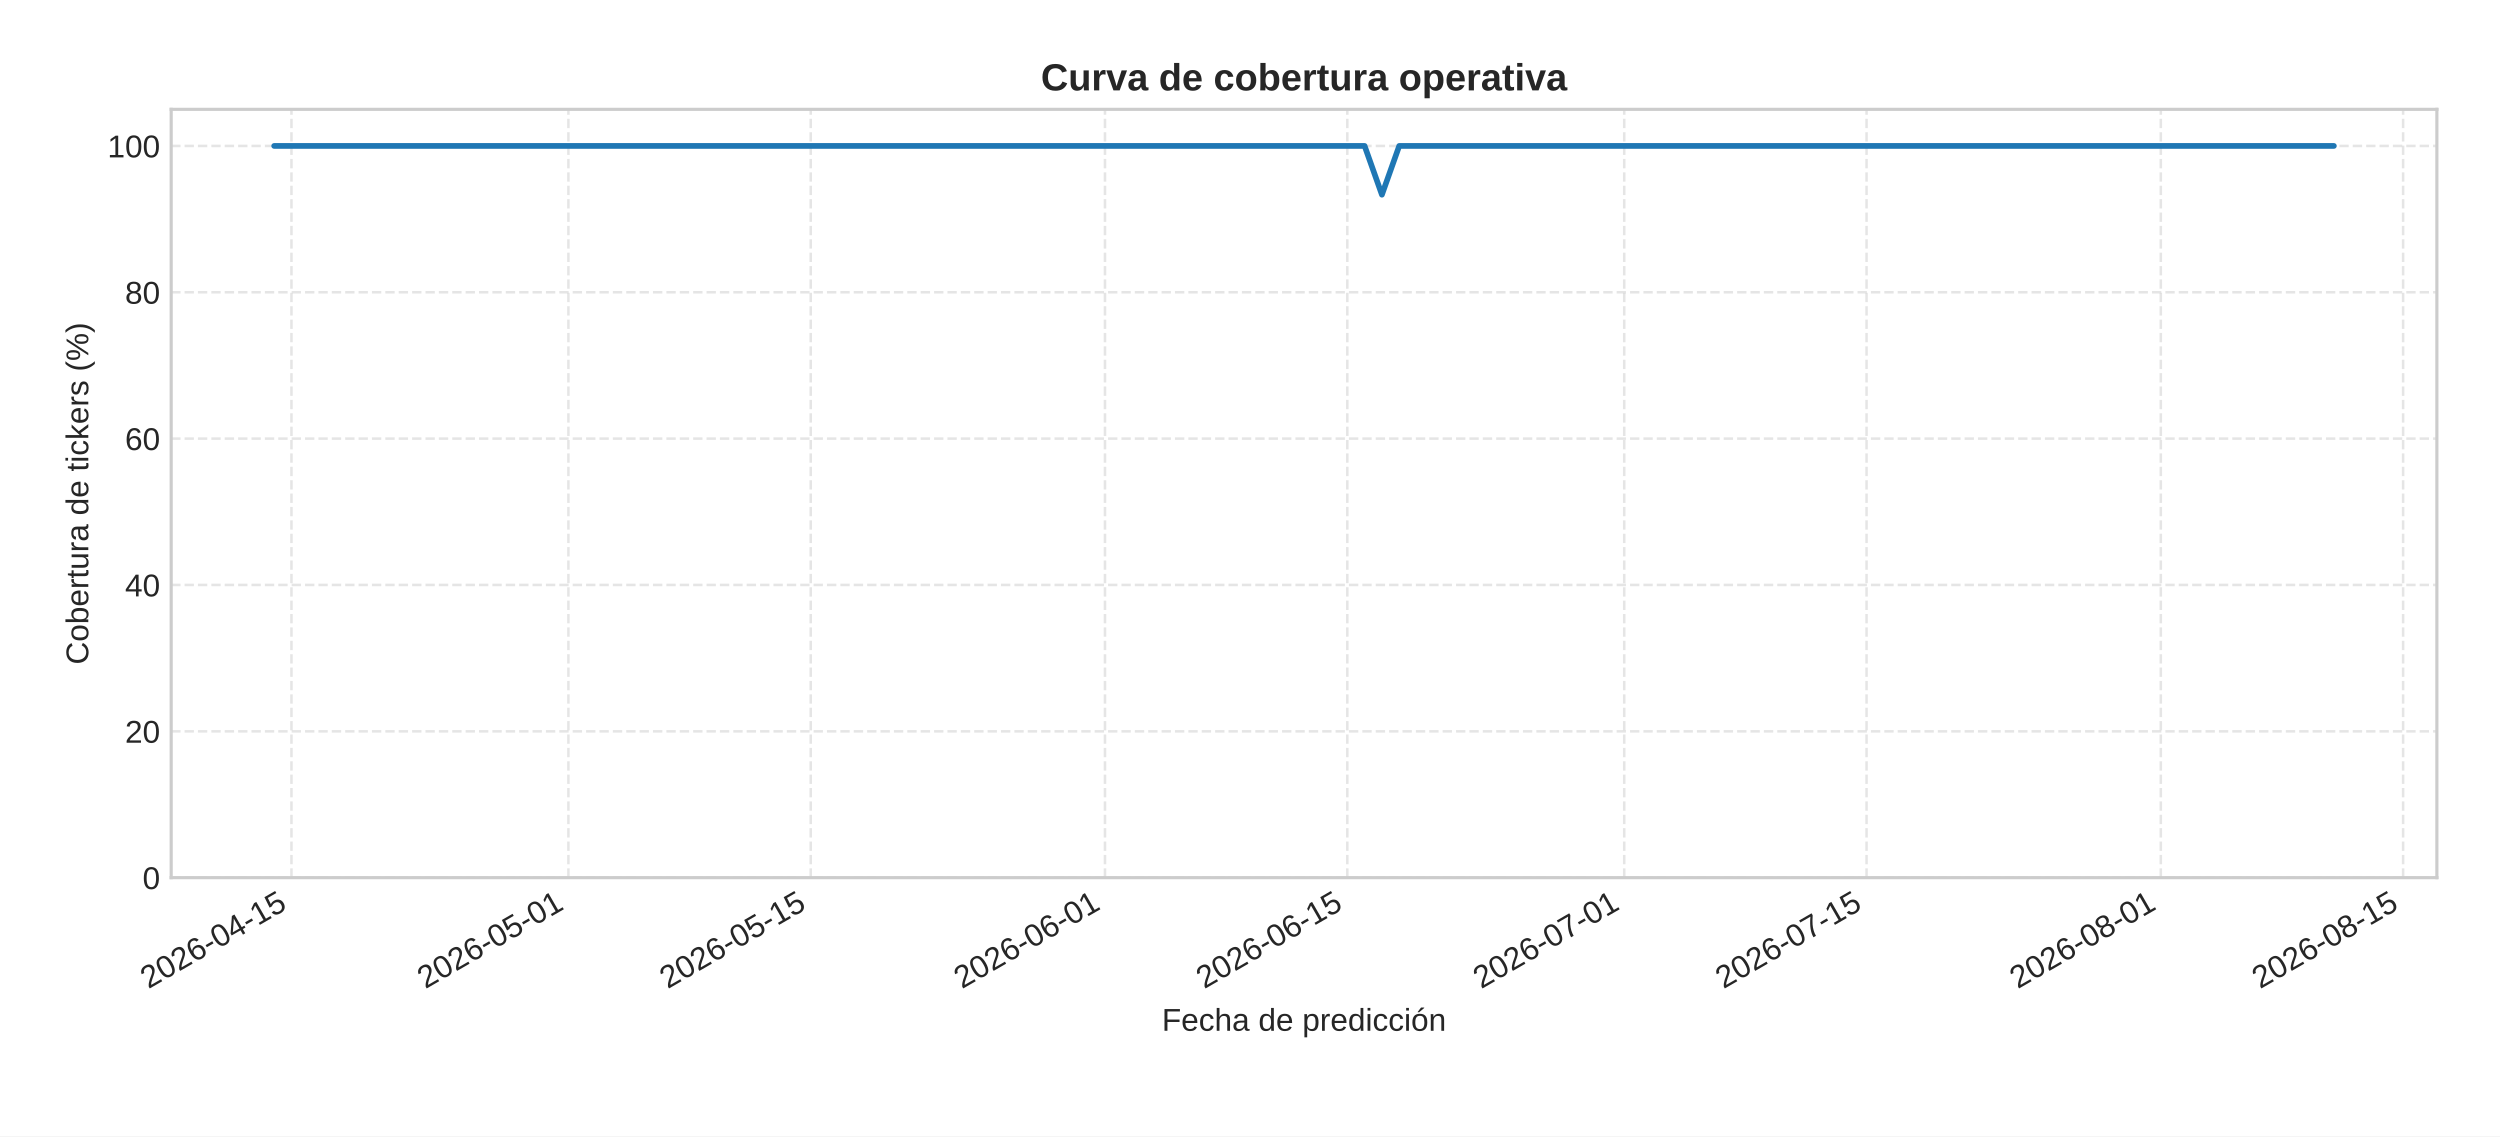
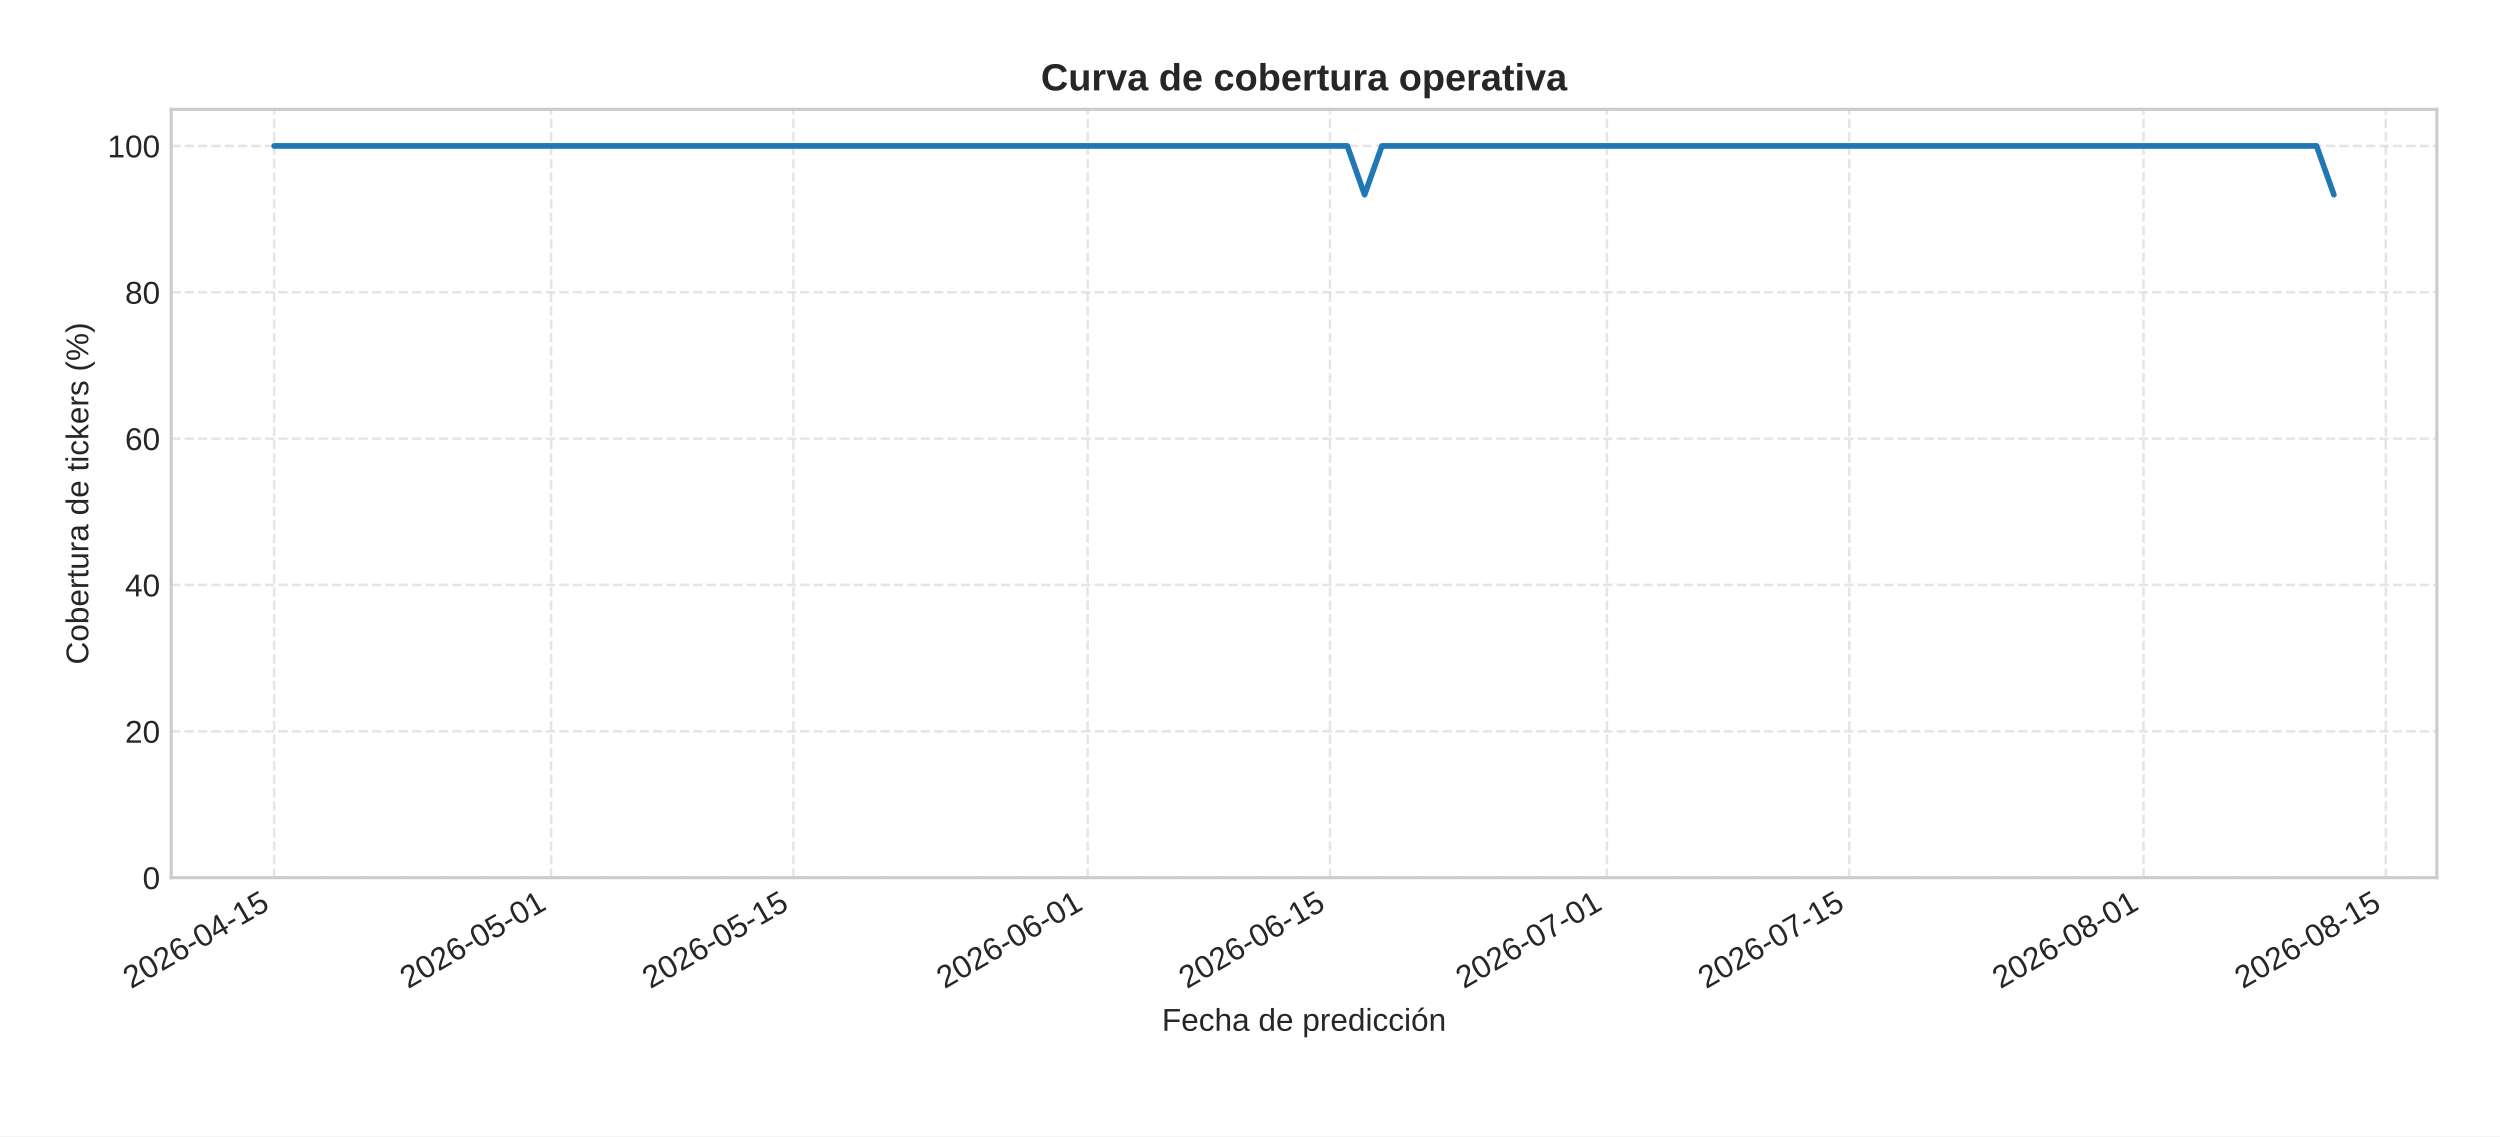
<svg xmlns="http://www.w3.org/2000/svg" xmlns:xlink="http://www.w3.org/1999/xlink" width="792pt" height="360pt" viewBox="0 0 792 360" version="1.1">
  <defs>
    <style type="text/css">*{stroke-linejoin: round; stroke-linecap: butt}</style>
  </defs>
  <g id="figure_1">
    <g id="patch_1">
      <path d="M 0 360  L 792 360  L 792 0  L 0 0  z " style="fill: #ffffff" />
    </g>
    <g id="axes_1">
      <g id="patch_2">
        <path d="M 54.23 278.04  L 772 278.04  L 772 34.64  L 54.23 34.64  z " style="fill: #ffffff" />
      </g>
      <g id="matplotlib.axis_1">
        <g id="xtick_1">
          <g id="line2d_1">
-             <path d="M 92.339 278.04  L 92.339 34.64  " clip-path="url(#pcf3406e3c1)" style="fill: none; stroke-dasharray: 2.96,1.28; stroke-dashoffset: 0; stroke: #cccccc; stroke-opacity: 0.5; stroke-width: 0.8" />
+             <path d="M 86.856 278.04  L 86.856 34.64  " clip-path="url(#pcdfa2f3cd9)" style="fill: none; stroke-dasharray: 2.96,1.28; stroke-dashoffset: 0; stroke: #cccccc; stroke-opacity: 0.5; stroke-width: 0.8" />
          </g>
          <g id="line2d_2" />
          <g id="text_1">
-             <g style="fill: #262626" transform="translate(47.00726 313.3894) rotate(-30) scale(0.1 -0.1)">
+             <g style="fill: #262626" transform="translate(41.52392 313.3894) rotate(-30) scale(0.1 -0.1)">
              <defs>
                <path id="LiberationSans-32" d="M 322 0  L 322 397  Q 481 763 711 1042  Q 941 1322 1194 1548  Q 1447 1775 1695 1969  Q 1944 2163 2144 2356  Q 2344 2550 2467 2762  Q 2591 2975 2591 3244  Q 2591 3606 2378 3806  Q 2166 4006 1788 4006  Q 1428 4006 1195 3811  Q 963 3616 922 3263  L 347 3316  Q 409 3844 795 4156  Q 1181 4469 1788 4469  Q 2453 4469 2811 4155  Q 3169 3841 3169 3263  Q 3169 3006 3051 2753  Q 2934 2500 2703 2247  Q 2472 1994 1819 1463  Q 1459 1169 1246 933  Q 1034 697 941 478  L 3238 478  L 3238 0  L 322 0  z " transform="scale(0.015625)" />
                <path id="LiberationSans-30" d="M 3309 2203  Q 3309 1100 2920 518  Q 2531 -63 1772 -63  Q 1013 -63 631 515  Q 250 1094 250 2203  Q 250 3338 620 3903  Q 991 4469 1791 4469  Q 2569 4469 2939 3897  Q 3309 3325 3309 2203  z M 2738 2203  Q 2738 3156 2517 3584  Q 2297 4013 1791 4013  Q 1272 4013 1045 3591  Q 819 3169 819 2203  Q 819 1266 1048 831  Q 1278 397 1778 397  Q 2275 397 2506 840  Q 2738 1284 2738 2203  z " transform="scale(0.015625)" />
                <path id="LiberationSans-36" d="M 3278 1441  Q 3278 744 2900 340  Q 2522 -63 1856 -63  Q 1113 -63 719 490  Q 325 1044 325 2100  Q 325 3244 734 3856  Q 1144 4469 1900 4469  Q 2897 4469 3156 3572  L 2619 3475  Q 2453 4013 1894 4013  Q 1413 4013 1148 3564  Q 884 3116 884 2266  Q 1038 2550 1316 2698  Q 1594 2847 1953 2847  Q 2563 2847 2920 2465  Q 3278 2084 3278 1441  z M 2706 1416  Q 2706 1894 2472 2153  Q 2238 2413 1819 2413  Q 1425 2413 1183 2183  Q 941 1953 941 1550  Q 941 1041 1192 716  Q 1444 391 1838 391  Q 2244 391 2475 664  Q 2706 938 2706 1416  z " transform="scale(0.015625)" />
                <path id="LiberationSans-2d" d="M 284 1450  L 284 1950  L 1847 1950  L 1847 1450  L 284 1450  z " transform="scale(0.015625)" />
                <path id="LiberationSans-34" d="M 2753 997  L 2753 0  L 2222 0  L 2222 997  L 147 997  L 147 1434  L 2163 4403  L 2753 4403  L 2753 1441  L 3372 1441  L 3372 997  L 2753 997  z M 2222 3769  Q 2216 3750 2134 3603  Q 2053 3456 2013 3397  L 884 1734  L 716 1503  L 666 1441  L 2222 1441  L 2222 3769  z " transform="scale(0.015625)" />
                <path id="LiberationSans-31" d="M 488 0  L 488 478  L 1609 478  L 1609 3866  L 616 3156  L 616 3688  L 1656 4403  L 2175 4403  L 2175 478  L 3247 478  L 3247 0  L 488 0  z " transform="scale(0.015625)" />
                <path id="LiberationSans-35" d="M 3291 1434  Q 3291 738 2877 337  Q 2463 -63 1728 -63  Q 1113 -63 734 206  Q 356 475 256 984  L 825 1050  Q 1003 397 1741 397  Q 2194 397 2450 670  Q 2706 944 2706 1422  Q 2706 1838 2448 2094  Q 2191 2350 1753 2350  Q 1525 2350 1328 2278  Q 1131 2206 934 2034  L 384 2034  L 531 4403  L 3034 4403  L 3034 3925  L 1044 3925  L 959 2528  Q 1325 2809 1869 2809  Q 2519 2809 2905 2428  Q 3291 2047 3291 1434  z " transform="scale(0.015625)" />
              </defs>
              <use xlink:href="#LiberationSans-32" />
              <use xlink:href="#LiberationSans-30" x="55.615" />
              <use xlink:href="#LiberationSans-32" x="111.23" />
              <use xlink:href="#LiberationSans-36" x="166.846" />
              <use xlink:href="#LiberationSans-2d" x="222.461" />
              <use xlink:href="#LiberationSans-30" x="255.762" />
              <use xlink:href="#LiberationSans-34" x="311.377" />
              <use xlink:href="#LiberationSans-2d" x="366.992" />
              <use xlink:href="#LiberationSans-31" x="400.293" />
              <use xlink:href="#LiberationSans-35" x="455.908" />
            </g>
          </g>
        </g>
        <g id="xtick_2">
          <g id="line2d_3">
-             <path d="M 180.073 278.04  L 180.073 34.64  " clip-path="url(#pcf3406e3c1)" style="fill: none; stroke-dasharray: 2.96,1.28; stroke-dashoffset: 0; stroke: #cccccc; stroke-opacity: 0.5; stroke-width: 0.8" />
+             <path d="M 174.589 278.04  L 174.589 34.64  " clip-path="url(#pcdfa2f3cd9)" style="fill: none; stroke-dasharray: 2.96,1.28; stroke-dashoffset: 0; stroke: #cccccc; stroke-opacity: 0.5; stroke-width: 0.8" />
          </g>
          <g id="line2d_4" />
          <g id="text_2">
-             <g style="fill: #262626" transform="translate(134.7408 313.3894) rotate(-30) scale(0.1 -0.1)">
+             <g style="fill: #262626" transform="translate(129.2575 313.3894) rotate(-30) scale(0.1 -0.1)">
              <use xlink:href="#LiberationSans-32" />
              <use xlink:href="#LiberationSans-30" x="55.615" />
              <use xlink:href="#LiberationSans-32" x="111.23" />
              <use xlink:href="#LiberationSans-36" x="166.846" />
              <use xlink:href="#LiberationSans-2d" x="222.461" />
              <use xlink:href="#LiberationSans-30" x="255.762" />
              <use xlink:href="#LiberationSans-35" x="311.377" />
              <use xlink:href="#LiberationSans-2d" x="366.992" />
              <use xlink:href="#LiberationSans-30" x="400.293" />
              <use xlink:href="#LiberationSans-31" x="455.908" />
            </g>
          </g>
        </g>
        <g id="xtick_3">
          <g id="line2d_5">
-             <path d="M 256.84 278.04  L 256.84 34.64  " clip-path="url(#pcf3406e3c1)" style="fill: none; stroke-dasharray: 2.96,1.28; stroke-dashoffset: 0; stroke: #cccccc; stroke-opacity: 0.5; stroke-width: 0.8" />
+             <path d="M 251.356 278.04  L 251.356 34.64  " clip-path="url(#pcdfa2f3cd9)" style="fill: none; stroke-dasharray: 2.96,1.28; stroke-dashoffset: 0; stroke: #cccccc; stroke-opacity: 0.5; stroke-width: 0.8" />
          </g>
          <g id="line2d_6" />
          <g id="text_3">
-             <g style="fill: #262626" transform="translate(211.5076 313.3894) rotate(-30) scale(0.1 -0.1)">
+             <g style="fill: #262626" transform="translate(206.0243 313.3894) rotate(-30) scale(0.1 -0.1)">
              <use xlink:href="#LiberationSans-32" />
              <use xlink:href="#LiberationSans-30" x="55.615" />
              <use xlink:href="#LiberationSans-32" x="111.23" />
              <use xlink:href="#LiberationSans-36" x="166.846" />
              <use xlink:href="#LiberationSans-2d" x="222.461" />
              <use xlink:href="#LiberationSans-30" x="255.762" />
              <use xlink:href="#LiberationSans-35" x="311.377" />
              <use xlink:href="#LiberationSans-2d" x="366.992" />
              <use xlink:href="#LiberationSans-31" x="400.293" />
              <use xlink:href="#LiberationSans-35" x="455.908" />
            </g>
          </g>
        </g>
        <g id="xtick_4">
          <g id="line2d_7">
-             <path d="M 350.057 278.04  L 350.057 34.64  " clip-path="url(#pcf3406e3c1)" style="fill: none; stroke-dasharray: 2.96,1.28; stroke-dashoffset: 0; stroke: #cccccc; stroke-opacity: 0.5; stroke-width: 0.8" />
+             <path d="M 344.573 278.04  L 344.573 34.64  " clip-path="url(#pcdfa2f3cd9)" style="fill: none; stroke-dasharray: 2.96,1.28; stroke-dashoffset: 0; stroke: #cccccc; stroke-opacity: 0.5; stroke-width: 0.8" />
          </g>
          <g id="line2d_8" />
          <g id="text_4">
-             <g style="fill: #262626" transform="translate(304.7245 313.3894) rotate(-30) scale(0.1 -0.1)">
+             <g style="fill: #262626" transform="translate(299.2412 313.3894) rotate(-30) scale(0.1 -0.1)">
              <use xlink:href="#LiberationSans-32" />
              <use xlink:href="#LiberationSans-30" x="55.615" />
              <use xlink:href="#LiberationSans-32" x="111.23" />
              <use xlink:href="#LiberationSans-36" x="166.846" />
              <use xlink:href="#LiberationSans-2d" x="222.461" />
              <use xlink:href="#LiberationSans-30" x="255.762" />
              <use xlink:href="#LiberationSans-36" x="311.377" />
              <use xlink:href="#LiberationSans-2d" x="366.992" />
              <use xlink:href="#LiberationSans-30" x="400.293" />
              <use xlink:href="#LiberationSans-31" x="455.908" />
            </g>
          </g>
        </g>
        <g id="xtick_5">
          <g id="line2d_9">
-             <path d="M 426.823 278.04  L 426.823 34.64  " clip-path="url(#pcf3406e3c1)" style="fill: none; stroke-dasharray: 2.96,1.28; stroke-dashoffset: 0; stroke: #cccccc; stroke-opacity: 0.5; stroke-width: 0.8" />
+             <path d="M 421.34 278.04  L 421.34 34.64  " clip-path="url(#pcdfa2f3cd9)" style="fill: none; stroke-dasharray: 2.96,1.28; stroke-dashoffset: 0; stroke: #cccccc; stroke-opacity: 0.5; stroke-width: 0.8" />
          </g>
          <g id="line2d_10" />
          <g id="text_5">
-             <g style="fill: #262626" transform="translate(381.4914 313.3894) rotate(-30) scale(0.1 -0.1)">
+             <g style="fill: #262626" transform="translate(376.008 313.3894) rotate(-30) scale(0.1 -0.1)">
              <use xlink:href="#LiberationSans-32" />
              <use xlink:href="#LiberationSans-30" x="55.615" />
              <use xlink:href="#LiberationSans-32" x="111.23" />
              <use xlink:href="#LiberationSans-36" x="166.846" />
              <use xlink:href="#LiberationSans-2d" x="222.461" />
              <use xlink:href="#LiberationSans-30" x="255.762" />
              <use xlink:href="#LiberationSans-36" x="311.377" />
              <use xlink:href="#LiberationSans-2d" x="366.992" />
              <use xlink:href="#LiberationSans-31" x="400.293" />
              <use xlink:href="#LiberationSans-35" x="455.908" />
            </g>
          </g>
        </g>
        <g id="xtick_6">
          <g id="line2d_11">
-             <path d="M 514.557 278.04  L 514.557 34.64  " clip-path="url(#pcf3406e3c1)" style="fill: none; stroke-dasharray: 2.96,1.28; stroke-dashoffset: 0; stroke: #cccccc; stroke-opacity: 0.5; stroke-width: 0.8" />
+             <path d="M 509.074 278.04  L 509.074 34.64  " clip-path="url(#pcdfa2f3cd9)" style="fill: none; stroke-dasharray: 2.96,1.28; stroke-dashoffset: 0; stroke: #cccccc; stroke-opacity: 0.5; stroke-width: 0.8" />
          </g>
          <g id="line2d_12" />
          <g id="text_6">
-             <g style="fill: #262626" transform="translate(469.2249 313.3894) rotate(-30) scale(0.1 -0.1)">
+             <g style="fill: #262626" transform="translate(463.7416 313.3894) rotate(-30) scale(0.1 -0.1)">
              <defs>
                <path id="LiberationSans-37" d="M 3238 3947  Q 2563 2916 2284 2331  Q 2006 1747 1867 1178  Q 1728 609 1728 0  L 1141 0  Q 1141 844 1498 1776  Q 1856 2709 2694 3925  L 328 3925  L 328 4403  L 3238 4403  L 3238 3947  z " transform="scale(0.015625)" />
              </defs>
              <use xlink:href="#LiberationSans-32" />
              <use xlink:href="#LiberationSans-30" x="55.615" />
              <use xlink:href="#LiberationSans-32" x="111.23" />
              <use xlink:href="#LiberationSans-36" x="166.846" />
              <use xlink:href="#LiberationSans-2d" x="222.461" />
              <use xlink:href="#LiberationSans-30" x="255.762" />
              <use xlink:href="#LiberationSans-37" x="311.377" />
              <use xlink:href="#LiberationSans-2d" x="366.992" />
              <use xlink:href="#LiberationSans-30" x="400.293" />
              <use xlink:href="#LiberationSans-31" x="455.908" />
            </g>
          </g>
        </g>
        <g id="xtick_7">
          <g id="line2d_13">
-             <path d="M 591.324 278.04  L 591.324 34.64  " clip-path="url(#pcf3406e3c1)" style="fill: none; stroke-dasharray: 2.96,1.28; stroke-dashoffset: 0; stroke: #cccccc; stroke-opacity: 0.5; stroke-width: 0.8" />
+             <path d="M 585.84 278.04  L 585.84 34.64  " clip-path="url(#pcdfa2f3cd9)" style="fill: none; stroke-dasharray: 2.96,1.28; stroke-dashoffset: 0; stroke: #cccccc; stroke-opacity: 0.5; stroke-width: 0.8" />
          </g>
          <g id="line2d_14" />
          <g id="text_7">
-             <g style="fill: #262626" transform="translate(545.9918 313.3894) rotate(-30) scale(0.1 -0.1)">
+             <g style="fill: #262626" transform="translate(540.5084 313.3894) rotate(-30) scale(0.1 -0.1)">
              <use xlink:href="#LiberationSans-32" />
              <use xlink:href="#LiberationSans-30" x="55.615" />
              <use xlink:href="#LiberationSans-32" x="111.23" />
              <use xlink:href="#LiberationSans-36" x="166.846" />
              <use xlink:href="#LiberationSans-2d" x="222.461" />
              <use xlink:href="#LiberationSans-30" x="255.762" />
              <use xlink:href="#LiberationSans-37" x="311.377" />
              <use xlink:href="#LiberationSans-2d" x="366.992" />
              <use xlink:href="#LiberationSans-31" x="400.293" />
              <use xlink:href="#LiberationSans-35" x="455.908" />
            </g>
          </g>
        </g>
        <g id="xtick_8">
          <g id="line2d_15">
-             <path d="M 684.541 278.04  L 684.541 34.64  " clip-path="url(#pcf3406e3c1)" style="fill: none; stroke-dasharray: 2.96,1.28; stroke-dashoffset: 0; stroke: #cccccc; stroke-opacity: 0.5; stroke-width: 0.8" />
+             <path d="M 679.057 278.04  L 679.057 34.64  " clip-path="url(#pcdfa2f3cd9)" style="fill: none; stroke-dasharray: 2.96,1.28; stroke-dashoffset: 0; stroke: #cccccc; stroke-opacity: 0.5; stroke-width: 0.8" />
          </g>
          <g id="line2d_16" />
          <g id="text_8">
-             <g style="fill: #262626" transform="translate(639.2086 313.3894) rotate(-30) scale(0.1 -0.1)">
+             <g style="fill: #262626" transform="translate(633.7253 313.3894) rotate(-30) scale(0.1 -0.1)">
              <defs>
                <path id="LiberationSans-38" d="M 3281 1228  Q 3281 619 2893 278  Q 2506 -63 1781 -63  Q 1075 -63 676 271  Q 278 606 278 1222  Q 278 1653 525 1947  Q 772 2241 1156 2303  L 1156 2316  Q 797 2400 589 2681  Q 381 2963 381 3341  Q 381 3844 757 4156  Q 1134 4469 1769 4469  Q 2419 4469 2795 4162  Q 3172 3856 3172 3334  Q 3172 2956 2962 2675  Q 2753 2394 2391 2322  L 2391 2309  Q 2813 2241 3047 1952  Q 3281 1663 3281 1228  z M 2588 3303  Q 2588 4050 1769 4050  Q 1372 4050 1164 3862  Q 956 3675 956 3303  Q 956 2925 1170 2726  Q 1384 2528 1775 2528  Q 2172 2528 2380 2711  Q 2588 2894 2588 3303  z M 2697 1281  Q 2697 1691 2453 1898  Q 2209 2106 1769 2106  Q 1341 2106 1100 1882  Q 859 1659 859 1269  Q 859 359 1788 359  Q 2247 359 2472 579  Q 2697 800 2697 1281  z " transform="scale(0.015625)" />
              </defs>
              <use xlink:href="#LiberationSans-32" />
              <use xlink:href="#LiberationSans-30" x="55.615" />
              <use xlink:href="#LiberationSans-32" x="111.23" />
              <use xlink:href="#LiberationSans-36" x="166.846" />
              <use xlink:href="#LiberationSans-2d" x="222.461" />
              <use xlink:href="#LiberationSans-30" x="255.762" />
              <use xlink:href="#LiberationSans-38" x="311.377" />
              <use xlink:href="#LiberationSans-2d" x="366.992" />
              <use xlink:href="#LiberationSans-30" x="400.293" />
              <use xlink:href="#LiberationSans-31" x="455.908" />
            </g>
          </g>
        </g>
        <g id="xtick_9">
          <g id="line2d_17">
-             <path d="M 761.307 278.04  L 761.307 34.64  " clip-path="url(#pcf3406e3c1)" style="fill: none; stroke-dasharray: 2.96,1.28; stroke-dashoffset: 0; stroke: #cccccc; stroke-opacity: 0.5; stroke-width: 0.8" />
+             <path d="M 755.824 278.04  L 755.824 34.64  " clip-path="url(#pcdfa2f3cd9)" style="fill: none; stroke-dasharray: 2.96,1.28; stroke-dashoffset: 0; stroke: #cccccc; stroke-opacity: 0.5; stroke-width: 0.8" />
          </g>
          <g id="line2d_18" />
          <g id="text_9">
-             <g style="fill: #262626" transform="translate(715.9755 313.3894) rotate(-30) scale(0.1 -0.1)">
+             <g style="fill: #262626" transform="translate(710.4921 313.3894) rotate(-30) scale(0.1 -0.1)">
              <use xlink:href="#LiberationSans-32" />
              <use xlink:href="#LiberationSans-30" x="55.615" />
              <use xlink:href="#LiberationSans-32" x="111.23" />
              <use xlink:href="#LiberationSans-36" x="166.846" />
              <use xlink:href="#LiberationSans-2d" x="222.461" />
              <use xlink:href="#LiberationSans-30" x="255.762" />
              <use xlink:href="#LiberationSans-38" x="311.377" />
              <use xlink:href="#LiberationSans-2d" x="366.992" />
              <use xlink:href="#LiberationSans-31" x="400.293" />
              <use xlink:href="#LiberationSans-35" x="455.908" />
            </g>
          </g>
        </g>
        <g id="text_10">
          <g style="fill: #262626" transform="translate(368.0916 326.5505) scale(0.1 -0.1)">
            <defs>
              <path id="LiberationSans-46" d="M 1122 3916  L 1122 2278  L 3578 2278  L 3578 1784  L 1122 1784  L 1122 0  L 525 0  L 525 4403  L 3653 4403  L 3653 3916  L 1122 3916  z " transform="scale(0.015625)" />
              <path id="LiberationSans-65" d="M 863 1572  Q 863 991 1103 675  Q 1344 359 1806 359  Q 2172 359 2392 506  Q 2613 653 2691 878  L 3184 738  Q 2881 -63 1806 -63  Q 1056 -63 664 384  Q 272 831 272 1713  Q 272 2550 664 2997  Q 1056 3444 1784 3444  Q 3275 3444 3275 1647  L 3275 1572  L 863 1572  z M 2694 2003  Q 2647 2538 2422 2783  Q 2197 3028 1775 3028  Q 1366 3028 1127 2754  Q 888 2481 869 2003  L 2694 2003  z " transform="scale(0.015625)" />
              <path id="LiberationSans-63" d="M 859 1706  Q 859 1031 1071 706  Q 1284 381 1713 381  Q 2013 381 2214 543  Q 2416 706 2463 1044  L 3031 1006  Q 2966 519 2616 228  Q 2266 -63 1728 -63  Q 1019 -63 645 385  Q 272 834 272 1694  Q 272 2547 647 2995  Q 1022 3444 1722 3444  Q 2241 3444 2583 3175  Q 2925 2906 3013 2434  L 2434 2391  Q 2391 2672 2212 2837  Q 2034 3003 1706 3003  Q 1259 3003 1059 2706  Q 859 2409 859 1706  z " transform="scale(0.015625)" />
              <path id="LiberationSans-68" d="M 991 2803  Q 1172 3134 1426 3289  Q 1681 3444 2072 3444  Q 2622 3444 2883 3170  Q 3144 2897 3144 2253  L 3144 0  L 2578 0  L 2578 2144  Q 2578 2500 2512 2673  Q 2447 2847 2297 2928  Q 2147 3009 1881 3009  Q 1484 3009 1245 2734  Q 1006 2459 1006 1994  L 1006 0  L 444 0  L 444 4638  L 1006 4638  L 1006 3431  Q 1006 3241 995 3037  Q 984 2834 981 2803  L 991 2803  z " transform="scale(0.015625)" />
              <path id="LiberationSans-61" d="M 1294 -63  Q 784 -63 528 206  Q 272 475 272 944  Q 272 1469 617 1750  Q 963 2031 1731 2050  L 2491 2063  L 2491 2247  Q 2491 2659 2316 2837  Q 2141 3016 1766 3016  Q 1388 3016 1216 2887  Q 1044 2759 1009 2478  L 422 2531  Q 566 3444 1778 3444  Q 2416 3444 2737 3151  Q 3059 2859 3059 2306  L 3059 850  Q 3059 600 3125 473  Q 3191 347 3375 347  Q 3456 347 3559 369  L 3559 19  Q 3347 -31 3125 -31  Q 2813 -31 2670 133  Q 2528 297 2509 647  L 2491 647  Q 2275 259 1989 98  Q 1703 -63 1294 -63  z M 1422 359  Q 1731 359 1972 500  Q 2213 641 2352 886  Q 2491 1131 2491 1391  L 2491 1669  L 1875 1656  Q 1478 1650 1273 1575  Q 1069 1500 959 1344  Q 850 1188 850 934  Q 850 659 998 509  Q 1147 359 1422 359  z " transform="scale(0.015625)" />
              <path id="LiberationSans-20" transform="scale(0.015625)" />
              <path id="LiberationSans-64" d="M 2566 544  Q 2409 219 2151 78  Q 1894 -63 1513 -63  Q 872 -63 570 368  Q 269 800 269 1675  Q 269 3444 1513 3444  Q 1897 3444 2153 3303  Q 2409 3163 2566 2856  L 2572 2856  L 2566 3234  L 2566 4638  L 3128 4638  L 3128 697  Q 3128 169 3147 0  L 2609 0  Q 2600 50 2589 231  Q 2578 413 2578 544  L 2566 544  z M 859 1694  Q 859 984 1046 678  Q 1234 372 1656 372  Q 2134 372 2350 703  Q 2566 1034 2566 1731  Q 2566 2403 2350 2715  Q 2134 3028 1663 3028  Q 1238 3028 1048 2714  Q 859 2400 859 1694  z " transform="scale(0.015625)" />
              <path id="LiberationSans-70" d="M 3291 1706  Q 3291 -63 2047 -63  Q 1266 -63 997 525  L 981 525  Q 994 500 994 -6  L 994 -1328  L 431 -1328  L 431 2691  Q 431 3213 413 3381  L 956 3381  Q 959 3369 965 3292  Q 972 3216 980 3056  Q 988 2897 988 2838  L 1000 2838  Q 1150 3150 1397 3295  Q 1644 3441 2047 3441  Q 2672 3441 2981 3022  Q 3291 2603 3291 1706  z M 2700 1694  Q 2700 2400 2509 2703  Q 2319 3006 1903 3006  Q 1569 3006 1380 2865  Q 1191 2725 1092 2426  Q 994 2128 994 1650  Q 994 984 1206 668  Q 1419 353 1897 353  Q 2316 353 2508 661  Q 2700 969 2700 1694  z " transform="scale(0.015625)" />
              <path id="LiberationSans-72" d="M 444 0  L 444 2594  Q 444 2950 425 3381  L 956 3381  Q 981 2806 981 2691  L 994 2691  Q 1128 3125 1303 3284  Q 1478 3444 1797 3444  Q 1909 3444 2025 3413  L 2025 2897  Q 1913 2928 1725 2928  Q 1375 2928 1190 2626  Q 1006 2325 1006 1763  L 1006 0  L 444 0  z " transform="scale(0.015625)" />
              <path id="LiberationSans-69" d="M 428 4100  L 428 4638  L 991 4638  L 991 4100  L 428 4100  z M 428 0  L 428 3381  L 991 3381  L 991 0  L 428 0  z " transform="scale(0.015625)" />
              <path id="LiberationSans-f3" d="M 3291 1694  Q 3291 806 2900 371  Q 2509 -63 1766 -63  Q 1025 -63 647 389  Q 269 841 269 1694  Q 269 3444 1784 3444  Q 2559 3444 2925 3017  Q 3291 2591 3291 1694  z M 2700 1694  Q 2700 2394 2492 2711  Q 2284 3028 1794 3028  Q 1300 3028 1079 2704  Q 859 2381 859 1694  Q 859 1025 1076 689  Q 1294 353 1759 353  Q 2266 353 2483 678  Q 2700 1003 2700 1694  z M 1345 3753  L 1345 3816  L 2023 4713  L 2670 4713  L 2670 4622  L 1639 3753  L 1345 3753  z " transform="scale(0.015625)" />
              <path id="LiberationSans-6e" d="M 2578 0  L 2578 2144  Q 2578 2478 2512 2662  Q 2447 2847 2303 2928  Q 2159 3009 1881 3009  Q 1475 3009 1240 2731  Q 1006 2453 1006 1959  L 1006 0  L 444 0  L 444 2659  Q 444 3250 425 3381  L 956 3381  Q 959 3366 962 3297  Q 966 3228 970 3139  Q 975 3050 981 2803  L 991 2803  Q 1184 3153 1439 3298  Q 1694 3444 2072 3444  Q 2628 3444 2886 3167  Q 3144 2891 3144 2253  L 3144 0  L 2578 0  z " transform="scale(0.015625)" />
            </defs>
            <use xlink:href="#LiberationSans-46" />
            <use xlink:href="#LiberationSans-65" x="61.084" />
            <use xlink:href="#LiberationSans-63" x="116.699" />
            <use xlink:href="#LiberationSans-68" x="166.699" />
            <use xlink:href="#LiberationSans-61" x="222.314" />
            <use xlink:href="#LiberationSans-20" x="277.93" />
            <use xlink:href="#LiberationSans-64" x="305.713" />
            <use xlink:href="#LiberationSans-65" x="361.328" />
            <use xlink:href="#LiberationSans-20" x="416.943" />
            <use xlink:href="#LiberationSans-70" x="444.727" />
            <use xlink:href="#LiberationSans-72" x="500.342" />
            <use xlink:href="#LiberationSans-65" x="533.643" />
            <use xlink:href="#LiberationSans-64" x="589.258" />
            <use xlink:href="#LiberationSans-69" x="644.873" />
            <use xlink:href="#LiberationSans-63" x="667.09" />
            <use xlink:href="#LiberationSans-63" x="717.09" />
            <use xlink:href="#LiberationSans-69" x="767.09" />
            <use xlink:href="#LiberationSans-f3" x="789.307" />
            <use xlink:href="#LiberationSans-6e" x="844.922" />
          </g>
        </g>
      </g>
      <g id="matplotlib.axis_2">
        <g id="ytick_1">
          <g id="line2d_19">
-             <path d="M 54.23 278.04  L 772 278.04  " clip-path="url(#pcf3406e3c1)" style="fill: none; stroke-dasharray: 2.96,1.28; stroke-dashoffset: 0; stroke: #cccccc; stroke-opacity: 0.5; stroke-width: 0.8" />
+             <path d="M 54.23 278.04  L 772 278.04  " clip-path="url(#pcdfa2f3cd9)" style="fill: none; stroke-dasharray: 2.96,1.28; stroke-dashoffset: 0; stroke: #cccccc; stroke-opacity: 0.5; stroke-width: 0.8" />
          </g>
          <g id="line2d_20" />
          <g id="text_11">
            <g style="fill: #262626" transform="translate(45.16906 281.6634) scale(0.1 -0.1)">
              <use xlink:href="#LiberationSans-30" />
            </g>
          </g>
        </g>
        <g id="ytick_2">
          <g id="line2d_21">
-             <path d="M 54.23 231.678  L 772 231.678  " clip-path="url(#pcf3406e3c1)" style="fill: none; stroke-dasharray: 2.96,1.28; stroke-dashoffset: 0; stroke: #cccccc; stroke-opacity: 0.5; stroke-width: 0.8" />
+             <path d="M 54.23 231.678  L 772 231.678  " clip-path="url(#pcdfa2f3cd9)" style="fill: none; stroke-dasharray: 2.96,1.28; stroke-dashoffset: 0; stroke: #cccccc; stroke-opacity: 0.5; stroke-width: 0.8" />
          </g>
          <g id="line2d_22" />
          <g id="text_12">
            <g style="fill: #262626" transform="translate(39.60813 235.3015) scale(0.1 -0.1)">
              <use xlink:href="#LiberationSans-32" />
              <use xlink:href="#LiberationSans-30" x="55.615" />
            </g>
          </g>
        </g>
        <g id="ytick_3">
          <g id="line2d_23">
-             <path d="M 54.23 185.316  L 772 185.316  " clip-path="url(#pcf3406e3c1)" style="fill: none; stroke-dasharray: 2.96,1.28; stroke-dashoffset: 0; stroke: #cccccc; stroke-opacity: 0.5; stroke-width: 0.8" />
+             <path d="M 54.23 185.316  L 772 185.316  " clip-path="url(#pcdfa2f3cd9)" style="fill: none; stroke-dasharray: 2.96,1.28; stroke-dashoffset: 0; stroke: #cccccc; stroke-opacity: 0.5; stroke-width: 0.8" />
          </g>
          <g id="line2d_24" />
          <g id="text_13">
            <g style="fill: #262626" transform="translate(39.60813 188.9396) scale(0.1 -0.1)">
              <use xlink:href="#LiberationSans-34" />
              <use xlink:href="#LiberationSans-30" x="55.615" />
            </g>
          </g>
        </g>
        <g id="ytick_4">
          <g id="line2d_25">
-             <path d="M 54.23 138.954  L 772 138.954  " clip-path="url(#pcf3406e3c1)" style="fill: none; stroke-dasharray: 2.96,1.28; stroke-dashoffset: 0; stroke: #cccccc; stroke-opacity: 0.5; stroke-width: 0.8" />
+             <path d="M 54.23 138.954  L 772 138.954  " clip-path="url(#pcdfa2f3cd9)" style="fill: none; stroke-dasharray: 2.96,1.28; stroke-dashoffset: 0; stroke: #cccccc; stroke-opacity: 0.5; stroke-width: 0.8" />
          </g>
          <g id="line2d_26" />
          <g id="text_14">
            <g style="fill: #262626" transform="translate(39.60813 142.5777) scale(0.1 -0.1)">
              <use xlink:href="#LiberationSans-36" />
              <use xlink:href="#LiberationSans-30" x="55.615" />
            </g>
          </g>
        </g>
        <g id="ytick_5">
          <g id="line2d_27">
-             <path d="M 54.23 92.592  L 772 92.592  " clip-path="url(#pcf3406e3c1)" style="fill: none; stroke-dasharray: 2.96,1.28; stroke-dashoffset: 0; stroke: #cccccc; stroke-opacity: 0.5; stroke-width: 0.8" />
+             <path d="M 54.23 92.592  L 772 92.592  " clip-path="url(#pcdfa2f3cd9)" style="fill: none; stroke-dasharray: 2.96,1.28; stroke-dashoffset: 0; stroke: #cccccc; stroke-opacity: 0.5; stroke-width: 0.8" />
          </g>
          <g id="line2d_28" />
          <g id="text_15">
            <g style="fill: #262626" transform="translate(39.60813 96.21582) scale(0.1 -0.1)">
              <use xlink:href="#LiberationSans-38" />
              <use xlink:href="#LiberationSans-30" x="55.615" />
            </g>
          </g>
        </g>
        <g id="ytick_6">
          <g id="line2d_29">
-             <path d="M 54.23 46.23  L 772 46.23  " clip-path="url(#pcf3406e3c1)" style="fill: none; stroke-dasharray: 2.96,1.28; stroke-dashoffset: 0; stroke: #cccccc; stroke-opacity: 0.5; stroke-width: 0.8" />
+             <path d="M 54.23 46.23  L 772 46.23  " clip-path="url(#pcdfa2f3cd9)" style="fill: none; stroke-dasharray: 2.96,1.28; stroke-dashoffset: 0; stroke: #cccccc; stroke-opacity: 0.5; stroke-width: 0.8" />
          </g>
          <g id="line2d_30" />
          <g id="text_16">
            <g style="fill: #262626" transform="translate(34.04719 49.85391) scale(0.1 -0.1)">
              <use xlink:href="#LiberationSans-31" />
              <use xlink:href="#LiberationSans-30" x="55.615" />
              <use xlink:href="#LiberationSans-30" x="111.23" />
            </g>
          </g>
        </g>
        <g id="text_17">
          <g style="fill: #262626" transform="translate(27.97219 210.5213) rotate(-90) scale(0.1 -0.1)">
            <defs>
              <path id="LiberationSans-43" d="M 2475 3981  Q 1744 3981 1337 3511  Q 931 3041 931 2222  Q 931 1413 1354 920  Q 1778 428 2500 428  Q 3425 428 3891 1344  L 4378 1100  Q 4106 531 3614 234  Q 3122 -63 2472 -63  Q 1806 -63 1320 214  Q 834 491 579 1005  Q 325 1519 325 2222  Q 325 3275 894 3872  Q 1463 4469 2469 4469  Q 3172 4469 3644 4194  Q 4116 3919 4338 3378  L 3772 3191  Q 3619 3575 3280 3778  Q 2941 3981 2475 3981  z " transform="scale(0.015625)" />
              <path id="LiberationSans-6f" d="M 3291 1694  Q 3291 806 2900 371  Q 2509 -63 1766 -63  Q 1025 -63 647 389  Q 269 841 269 1694  Q 269 3444 1784 3444  Q 2559 3444 2925 3017  Q 3291 2591 3291 1694  z M 2700 1694  Q 2700 2394 2492 2711  Q 2284 3028 1794 3028  Q 1300 3028 1079 2704  Q 859 2381 859 1694  Q 859 1025 1076 689  Q 1294 353 1759 353  Q 2266 353 2483 678  Q 2700 1003 2700 1694  z " transform="scale(0.015625)" />
              <path id="LiberationSans-62" d="M 3291 1706  Q 3291 -63 2047 -63  Q 1663 -63 1408 76  Q 1153 216 994 525  L 988 525  Q 988 428 975 229  Q 963 31 956 0  L 413 0  Q 431 169 431 697  L 431 4638  L 994 4638  L 994 3316  Q 994 3113 981 2838  L 994 2838  Q 1150 3163 1408 3303  Q 1666 3444 2047 3444  Q 2688 3444 2989 3012  Q 3291 2581 3291 1706  z M 2700 1688  Q 2700 2397 2512 2703  Q 2325 3009 1903 3009  Q 1428 3009 1211 2684  Q 994 2359 994 1653  Q 994 988 1206 670  Q 1419 353 1897 353  Q 2322 353 2511 667  Q 2700 981 2700 1688  z " transform="scale(0.015625)" />
              <path id="LiberationSans-74" d="M 1731 25  Q 1453 -50 1163 -50  Q 488 -50 488 716  L 488 2972  L 97 2972  L 97 3381  L 509 3381  L 675 4138  L 1050 4138  L 1050 3381  L 1675 3381  L 1675 2972  L 1050 2972  L 1050 838  Q 1050 594 1129 495  Q 1209 397 1406 397  Q 1519 397 1731 441  L 1731 25  z " transform="scale(0.015625)" />
              <path id="LiberationSans-75" d="M 981 3381  L 981 1238  Q 981 903 1047 718  Q 1113 534 1256 453  Q 1400 372 1678 372  Q 2084 372 2318 650  Q 2553 928 2553 1422  L 2553 3381  L 3116 3381  L 3116 722  Q 3116 131 3134 0  L 2603 0  Q 2600 16 2597 84  Q 2594 153 2589 242  Q 2584 331 2578 578  L 2569 578  Q 2375 228 2120 82  Q 1866 -63 1488 -63  Q 931 -63 673 214  Q 416 491 416 1128  L 416 3381  L 981 3381  z " transform="scale(0.015625)" />
              <path id="LiberationSans-6b" d="M 2550 0  L 1406 1544  L 994 1203  L 994 0  L 431 0  L 431 4638  L 994 4638  L 994 1741  L 2478 3381  L 3138 3381  L 1766 1928  L 3209 0  L 2550 0  z " transform="scale(0.015625)" />
              <path id="LiberationSans-73" d="M 2969 934  Q 2969 456 2608 196  Q 2247 -63 1597 -63  Q 966 -63 623 145  Q 281 353 178 794  L 675 891  Q 747 619 972 492  Q 1197 366 1597 366  Q 2025 366 2223 497  Q 2422 628 2422 891  Q 2422 1091 2284 1216  Q 2147 1341 1841 1422  L 1438 1528  Q 953 1653 748 1773  Q 544 1894 428 2066  Q 313 2238 313 2488  Q 313 2950 642 3192  Q 972 3434 1603 3434  Q 2163 3434 2492 3237  Q 2822 3041 2909 2606  L 2403 2544  Q 2356 2769 2151 2889  Q 1947 3009 1603 3009  Q 1222 3009 1040 2893  Q 859 2778 859 2544  Q 859 2400 934 2306  Q 1009 2213 1156 2147  Q 1303 2081 1775 1966  Q 2222 1853 2419 1758  Q 2616 1663 2730 1547  Q 2844 1431 2906 1279  Q 2969 1128 2969 934  z " transform="scale(0.015625)" />
              <path id="LiberationSans-28" d="M 397 1663  Q 397 2566 680 3284  Q 963 4003 1550 4638  L 2094 4638  Q 1509 3988 1236 3256  Q 963 2525 963 1656  Q 963 791 1233 62  Q 1503 -666 2094 -1325  L 1550 -1325  Q 959 -688 678 32  Q 397 753 397 1650  L 397 1663  z " transform="scale(0.015625)" />
              <path id="LiberationSans-25" d="M 5463 1356  Q 5463 684 5209 323  Q 4956 -38 4463 -38  Q 3975 -38 3726 314  Q 3478 666 3478 1356  Q 3478 2069 3717 2417  Q 3956 2766 4475 2766  Q 4988 2766 5225 2408  Q 5463 2050 5463 1356  z M 1647 0  L 1163 0  L 4044 4403  L 4534 4403  L 1647 0  z M 1231 4441  Q 1728 4441 1968 4091  Q 2209 3741 2209 3047  Q 2209 2369 1961 2003  Q 1713 1638 1219 1638  Q 725 1638 476 2000  Q 228 2363 228 3047  Q 228 3744 468 4092  Q 709 4441 1231 4441  z M 5000 1356  Q 5000 1916 4879 2167  Q 4759 2419 4475 2419  Q 4191 2419 4064 2172  Q 3938 1925 3938 1356  Q 3938 822 4061 564  Q 4184 306 4469 306  Q 4744 306 4872 567  Q 5000 828 5000 1356  z M 1750 3047  Q 1750 3597 1631 3850  Q 1513 4103 1231 4103  Q 938 4103 813 3854  Q 688 3606 688 3047  Q 688 2506 813 2248  Q 938 1991 1225 1991  Q 1497 1991 1623 2253  Q 1750 2516 1750 3047  z " transform="scale(0.015625)" />
              <path id="LiberationSans-29" d="M 1734 1650  Q 1734 747 1451 28  Q 1169 -691 581 -1325  L 38 -1325  Q 625 -669 897 57  Q 1169 784 1169 1656  Q 1169 2528 895 3256  Q 622 3984 38 4638  L 581 4638  Q 1172 4000 1453 3279  Q 1734 2559 1734 1663  L 1734 1650  z " transform="scale(0.015625)" />
            </defs>
            <use xlink:href="#LiberationSans-43" />
            <use xlink:href="#LiberationSans-6f" x="72.217" />
            <use xlink:href="#LiberationSans-62" x="127.832" />
            <use xlink:href="#LiberationSans-65" x="183.447" />
            <use xlink:href="#LiberationSans-72" x="239.062" />
            <use xlink:href="#LiberationSans-74" x="272.363" />
            <use xlink:href="#LiberationSans-75" x="300.146" />
            <use xlink:href="#LiberationSans-72" x="355.762" />
            <use xlink:href="#LiberationSans-61" x="389.062" />
            <use xlink:href="#LiberationSans-20" x="444.678" />
            <use xlink:href="#LiberationSans-64" x="472.461" />
            <use xlink:href="#LiberationSans-65" x="528.076" />
            <use xlink:href="#LiberationSans-20" x="583.691" />
            <use xlink:href="#LiberationSans-74" x="611.475" />
            <use xlink:href="#LiberationSans-69" x="639.258" />
            <use xlink:href="#LiberationSans-63" x="661.475" />
            <use xlink:href="#LiberationSans-6b" x="711.475" />
            <use xlink:href="#LiberationSans-65" x="761.475" />
            <use xlink:href="#LiberationSans-72" x="817.09" />
            <use xlink:href="#LiberationSans-73" x="850.391" />
            <use xlink:href="#LiberationSans-20" x="900.391" />
            <use xlink:href="#LiberationSans-28" x="928.174" />
            <use xlink:href="#LiberationSans-25" x="961.475" />
            <use xlink:href="#LiberationSans-29" x="1050.391" />
          </g>
        </g>
      </g>
      <g id="line2d_31">
-         <path d="M 86.856 46.23  L 92.339 46.23  L 97.823 46.23  L 103.306 46.23  L 119.756 46.23  L 125.239 46.23  L 130.723 46.23  L 136.206 46.23  L 141.689 46.23  L 158.139 46.23  L 163.623 46.23  L 169.106 46.23  L 174.589 46.23  L 180.073 46.23  L 196.523 46.23  L 202.006 46.23  L 207.49 46.23  L 212.973 46.23  L 218.456 46.23  L 234.906 46.23  L 240.39 46.23  L 245.873 46.23  L 251.356 46.23  L 256.84 46.23  L 273.29 46.23  L 278.773 46.23  L 284.256 46.23  L 289.74 46.23  L 295.223 46.23  L 311.673 46.23  L 322.64 46.23  L 328.123 46.23  L 333.606 46.23  L 350.057 46.23  L 355.54 46.23  L 361.023 46.23  L 366.507 46.23  L 371.99 46.23  L 388.44 46.23  L 393.923 46.23  L 399.407 46.23  L 410.373 46.23  L 426.823 46.23  L 432.307 46.23  L 437.79 61.684  L 443.273 46.23  L 448.757 46.23  L 470.69 46.23  L 476.173 46.23  L 481.657 46.23  L 487.14 46.23  L 503.59 46.23  L 509.074 46.23  L 514.557 46.23  L 520.04 46.23  L 525.524 46.23  L 547.457 46.23  L 552.94 46.23  L 558.424 46.23  L 563.907 46.23  L 580.357 46.23  L 585.84 46.23  L 591.324 46.23  L 596.807 46.23  L 602.29 46.23  L 618.74 46.23  L 624.224 46.23  L 629.707 46.23  L 635.191 46.23  L 640.674 46.23  L 657.124 46.23  L 662.607 46.23  L 668.091 46.23  L 673.574 46.23  L 679.057 46.23  L 695.507 46.23  L 700.991 46.23  L 706.474 46.23  L 711.957 46.23  L 717.441 46.23  L 733.891 46.23  L 739.374 46.23  " clip-path="url(#pcf3406e3c1)" style="fill: none; stroke: #1f77b4; stroke-width: 1.8; stroke-linecap: round" />
+         <path d="M 86.856 46.23  L 92.339 46.23  L 97.823 46.23  L 114.273 46.23  L 119.756 46.23  L 125.239 46.23  L 130.723 46.23  L 136.206 46.23  L 152.656 46.23  L 158.139 46.23  L 163.623 46.23  L 169.106 46.23  L 174.589 46.23  L 191.039 46.23  L 196.523 46.23  L 202.006 46.23  L 207.49 46.23  L 212.973 46.23  L 229.423 46.23  L 234.906 46.23  L 240.39 46.23  L 245.873 46.23  L 251.356 46.23  L 267.806 46.23  L 273.29 46.23  L 278.773 46.23  L 284.256 46.23  L 289.74 46.23  L 306.19 46.23  L 317.156 46.23  L 322.64 46.23  L 328.123 46.23  L 344.573 46.23  L 350.057 46.23  L 355.54 46.23  L 361.023 46.23  L 366.507 46.23  L 382.957 46.23  L 388.44 46.23  L 393.923 46.23  L 404.89 46.23  L 421.34 46.23  L 426.823 46.23  L 432.307 61.684  L 437.79 46.23  L 443.273 46.23  L 465.207 46.23  L 470.69 46.23  L 476.173 46.23  L 481.657 46.23  L 498.107 46.23  L 503.59 46.23  L 509.074 46.23  L 514.557 46.23  L 520.04 46.23  L 541.974 46.23  L 547.457 46.23  L 552.94 46.23  L 558.424 46.23  L 574.874 46.23  L 580.357 46.23  L 585.84 46.23  L 591.324 46.23  L 596.807 46.23  L 613.257 46.23  L 618.74 46.23  L 624.224 46.23  L 629.707 46.23  L 635.191 46.23  L 651.641 46.23  L 657.124 46.23  L 662.607 46.23  L 668.091 46.23  L 673.574 46.23  L 690.024 46.23  L 695.507 46.23  L 700.991 46.23  L 706.474 46.23  L 711.957 46.23  L 728.407 46.23  L 733.891 46.23  L 739.374 61.684  " clip-path="url(#pcdfa2f3cd9)" style="fill: none; stroke: #1f77b4; stroke-width: 1.8; stroke-linecap: round" />
      </g>
      <g id="patch_3">
        <path d="M 54.23 278.04  L 54.23 34.64  " style="fill: none; stroke: #cccccc; stroke-linejoin: miter; stroke-linecap: square" />
      </g>
      <g id="patch_4">
        <path d="M 772 278.04  L 772 34.64  " style="fill: none; stroke: #cccccc; stroke-linejoin: miter; stroke-linecap: square" />
      </g>
      <g id="patch_5">
        <path d="M 54.23 278.04  L 772 278.04  " style="fill: none; stroke: #cccccc; stroke-linejoin: miter; stroke-linecap: square" />
      </g>
      <g id="patch_6">
        <path d="M 54.23 34.64  L 772 34.64  " style="fill: none; stroke: #cccccc; stroke-linejoin: miter; stroke-linecap: square" />
      </g>
      <g id="text_18">
        <g style="fill: #262626" transform="translate(329.7591 28.64) scale(0.12 -0.12)">
          <defs>
            <path id="LiberationSans-Bold-43" d="M 2484 663  Q 3319 663 3644 1500  L 4447 1197  Q 4188 559 3686 248  Q 3184 -63 2484 -63  Q 1422 -63 842 539  Q 263 1141 263 2222  Q 263 3306 822 3887  Q 1381 4469 2444 4469  Q 3219 4469 3706 4158  Q 4194 3847 4391 3244  L 3578 3022  Q 3475 3353 3173 3548  Q 2872 3744 2463 3744  Q 1838 3744 1514 3356  Q 1191 2969 1191 2222  Q 1191 1463 1523 1063  Q 1856 663 2484 663  z " transform="scale(0.015625)" />
            <path id="LiberationSans-Bold-75" d="M 1275 3381  L 1275 1484  Q 1275 594 1875 594  Q 2194 594 2389 867  Q 2584 1141 2584 1569  L 2584 3381  L 3463 3381  L 3463 756  Q 3463 325 3488 0  L 2650 0  Q 2613 450 2613 672  L 2597 672  Q 2422 288 2151 112  Q 1881 -63 1509 -63  Q 972 -63 684 267  Q 397 597 397 1234  L 397 3381  L 1275 3381  z " transform="scale(0.015625)" />
            <path id="LiberationSans-Bold-72" d="M 447 0  L 447 2588  Q 447 2866 439 3052  Q 431 3238 422 3381  L 1259 3381  Q 1269 3325 1284 3039  Q 1300 2753 1300 2659  L 1313 2659  Q 1441 3016 1541 3161  Q 1641 3306 1778 3376  Q 1916 3447 2122 3447  Q 2291 3447 2394 3400  L 2394 2666  Q 2181 2713 2019 2713  Q 1691 2713 1508 2447  Q 1325 2181 1325 1659  L 1325 0  L 447 0  z " transform="scale(0.015625)" />
            <path id="LiberationSans-Bold-76" d="M 2284 0  L 1234 0  L 25 3381  L 953 3381  L 1544 1491  Q 1591 1334 1766 709  Q 1797 838 1894 1159  Q 1991 1481 2613 3381  L 3531 3381  L 2284 0  z " transform="scale(0.015625)" />
            <path id="LiberationSans-Bold-61" d="M 1228 -63  Q 738 -63 463 204  Q 188 472 188 956  Q 188 1481 530 1756  Q 872 2031 1522 2038  L 2250 2050  L 2250 2222  Q 2250 2553 2134 2714  Q 2019 2875 1756 2875  Q 1513 2875 1398 2764  Q 1284 2653 1256 2397  L 341 2441  Q 425 2934 792 3189  Q 1159 3444 1794 3444  Q 2434 3444 2781 3128  Q 3128 2813 3128 2231  L 3128 1000  Q 3128 716 3192 608  Q 3256 500 3406 500  Q 3506 500 3600 519  L 3600 44  Q 3522 25 3459 9  Q 3397 -6 3334 -15  Q 3272 -25 3201 -31  Q 3131 -38 3038 -38  Q 2706 -38 2548 125  Q 2391 288 2359 603  L 2341 603  Q 1972 -63 1228 -63  z M 2250 1566  L 1800 1559  Q 1494 1547 1366 1492  Q 1238 1438 1170 1325  Q 1103 1213 1103 1025  Q 1103 784 1214 667  Q 1325 550 1509 550  Q 1716 550 1886 662  Q 2056 775 2153 973  Q 2250 1172 2250 1394  L 2250 1566  z " transform="scale(0.015625)" />
            <path id="LiberationSans-Bold-20" transform="scale(0.015625)" />
            <path id="LiberationSans-Bold-64" d="M 2638 0  Q 2625 47 2608 236  Q 2591 425 2591 550  L 2578 550  Q 2294 -63 1497 -63  Q 906 -63 584 398  Q 263 859 263 1688  Q 263 2528 602 2986  Q 941 3444 1563 3444  Q 1922 3444 2183 3294  Q 2444 3144 2584 2847  L 2591 2847  L 2584 3403  L 2584 4638  L 3463 4638  L 3463 738  Q 3463 425 3488 0  L 2638 0  z M 2597 1709  Q 2597 2256 2414 2551  Q 2231 2847 1875 2847  Q 1522 2847 1350 2561  Q 1178 2275 1178 1688  Q 1178 538 1869 538  Q 2216 538 2406 842  Q 2597 1147 2597 1709  z " transform="scale(0.015625)" />
            <path id="LiberationSans-Bold-65" d="M 1831 -63  Q 1069 -63 659 389  Q 250 841 250 1706  Q 250 2544 665 2994  Q 1081 3444 1844 3444  Q 2572 3444 2956 2961  Q 3341 2478 3341 1547  L 3341 1522  L 1172 1522  Q 1172 1028 1355 776  Q 1538 525 1875 525  Q 2341 525 2463 928  L 3291 856  Q 2931 -63 1831 -63  z M 1831 2891  Q 1522 2891 1355 2675  Q 1188 2459 1178 2072  L 2491 2072  Q 2466 2481 2294 2686  Q 2122 2891 1831 2891  z " transform="scale(0.015625)" />
            <path id="LiberationSans-Bold-63" d="M 1856 -63  Q 1088 -63 669 395  Q 250 853 250 1672  Q 250 2509 672 2976  Q 1094 3444 1869 3444  Q 2466 3444 2856 3144  Q 3247 2844 3347 2316  L 2463 2272  Q 2425 2531 2275 2686  Q 2125 2841 1850 2841  Q 1172 2841 1172 1706  Q 1172 538 1863 538  Q 2113 538 2281 695  Q 2450 853 2491 1166  L 3372 1125  Q 3325 778 3123 506  Q 2922 234 2594 85  Q 2266 -63 1856 -63  z " transform="scale(0.015625)" />
            <path id="LiberationSans-Bold-6f" d="M 3659 1694  Q 3659 872 3203 404  Q 2747 -63 1941 -63  Q 1150 -63 700 406  Q 250 875 250 1694  Q 250 2509 700 2976  Q 1150 3444 1959 3444  Q 2788 3444 3223 2992  Q 3659 2541 3659 1694  z M 2741 1694  Q 2741 2297 2544 2569  Q 2347 2841 1972 2841  Q 1172 2841 1172 1694  Q 1172 1128 1367 833  Q 1563 538 1931 538  Q 2741 538 2741 1694  z " transform="scale(0.015625)" />
            <path id="LiberationSans-Bold-62" d="M 3647 1703  Q 3647 866 3311 401  Q 2975 -63 2350 -63  Q 1991 -63 1728 93  Q 1466 250 1325 544  L 1319 544  Q 1319 434 1305 243  Q 1291 53 1275 0  L 422 0  Q 447 291 447 772  L 447 4638  L 1325 4638  L 1325 3344  L 1313 2794  L 1325 2794  Q 1622 3444 2406 3444  Q 3006 3444 3326 2989  Q 3647 2534 3647 1703  z M 2731 1703  Q 2731 2278 2562 2556  Q 2394 2834 2041 2834  Q 1684 2834 1498 2536  Q 1313 2238 1313 1675  Q 1313 1138 1495 838  Q 1678 538 2034 538  Q 2731 538 2731 1703  z " transform="scale(0.015625)" />
            <path id="LiberationSans-Bold-74" d="M 1313 -56  Q 925 -56 715 155  Q 506 366 506 794  L 506 2788  L 78 2788  L 78 3381  L 550 3381  L 825 4175  L 1375 4175  L 1375 3381  L 2016 3381  L 2016 2788  L 1375 2788  L 1375 1031  Q 1375 784 1469 667  Q 1563 550 1759 550  Q 1863 550 2053 594  L 2053 50  Q 1728 -56 1313 -56  z " transform="scale(0.015625)" />
            <path id="LiberationSans-Bold-70" d="M 3647 1706  Q 3647 859 3308 398  Q 2969 -63 2350 -63  Q 1994 -63 1730 92  Q 1466 247 1325 538  L 1306 538  Q 1325 444 1325 -31  L 1325 -1328  L 447 -1328  L 447 2603  Q 447 3081 422 3381  L 1275 3381  Q 1291 3325 1302 3159  Q 1313 2994 1313 2831  L 1325 2831  Q 1622 3453 2406 3453  Q 2997 3453 3322 2998  Q 3647 2544 3647 1706  z M 2731 1706  Q 2731 2844 2034 2844  Q 1684 2844 1498 2537  Q 1313 2231 1313 1681  Q 1313 1134 1498 836  Q 1684 538 2028 538  Q 2731 538 2731 1706  z " transform="scale(0.015625)" />
            <path id="LiberationSans-Bold-69" d="M 447 3991  L 447 4638  L 1325 4638  L 1325 3991  L 447 3991  z M 447 0  L 447 3381  L 1325 3381  L 1325 0  L 447 0  z " transform="scale(0.015625)" />
          </defs>
          <use xlink:href="#LiberationSans-Bold-43" />
          <use xlink:href="#LiberationSans-Bold-75" x="72.217" />
          <use xlink:href="#LiberationSans-Bold-72" x="133.301" />
          <use xlink:href="#LiberationSans-Bold-76" x="172.217" />
          <use xlink:href="#LiberationSans-Bold-61" x="227.832" />
          <use xlink:href="#LiberationSans-Bold-20" x="283.447" />
          <use xlink:href="#LiberationSans-Bold-64" x="311.23" />
          <use xlink:href="#LiberationSans-Bold-65" x="372.314" />
          <use xlink:href="#LiberationSans-Bold-20" x="427.93" />
          <use xlink:href="#LiberationSans-Bold-63" x="455.713" />
          <use xlink:href="#LiberationSans-Bold-6f" x="511.328" />
          <use xlink:href="#LiberationSans-Bold-62" x="572.412" />
          <use xlink:href="#LiberationSans-Bold-65" x="633.496" />
          <use xlink:href="#LiberationSans-Bold-72" x="689.111" />
          <use xlink:href="#LiberationSans-Bold-74" x="728.027" />
          <use xlink:href="#LiberationSans-Bold-75" x="761.328" />
          <use xlink:href="#LiberationSans-Bold-72" x="822.412" />
          <use xlink:href="#LiberationSans-Bold-61" x="861.328" />
          <use xlink:href="#LiberationSans-Bold-20" x="916.943" />
          <use xlink:href="#LiberationSans-Bold-6f" x="944.727" />
          <use xlink:href="#LiberationSans-Bold-70" x="1005.811" />
          <use xlink:href="#LiberationSans-Bold-65" x="1066.895" />
          <use xlink:href="#LiberationSans-Bold-72" x="1122.51" />
          <use xlink:href="#LiberationSans-Bold-61" x="1161.426" />
          <use xlink:href="#LiberationSans-Bold-74" x="1217.041" />
          <use xlink:href="#LiberationSans-Bold-69" x="1250.342" />
          <use xlink:href="#LiberationSans-Bold-76" x="1278.125" />
          <use xlink:href="#LiberationSans-Bold-61" x="1333.74" />
        </g>
      </g>
      <g id="legend_1" />
    </g>
  </g>
  <defs>
-     <clipPath id="pcf3406e3c1">
+     <clipPath id="pcdfa2f3cd9">
      <rect x="54.23" y="34.64" width="717.77" height="243.4" />
    </clipPath>
  </defs>
</svg>
